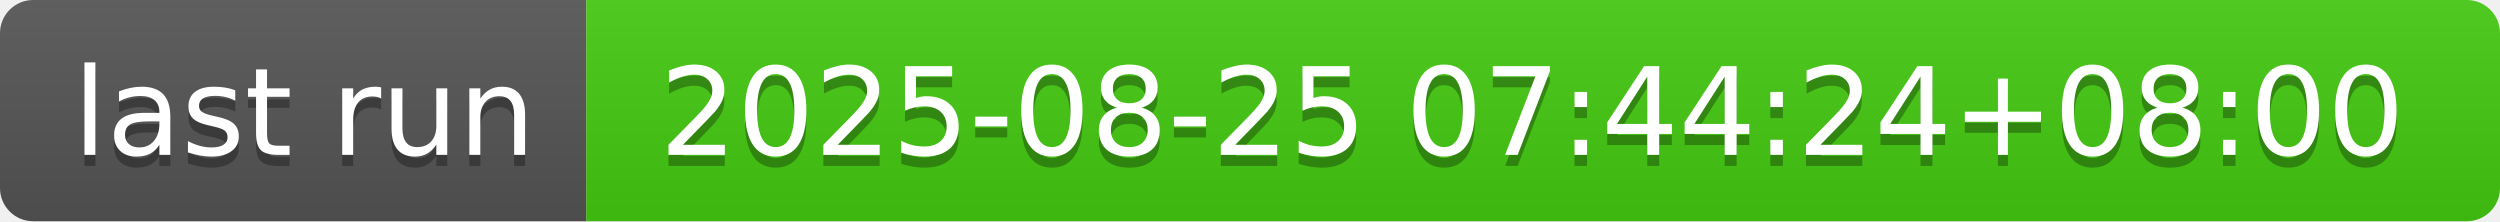
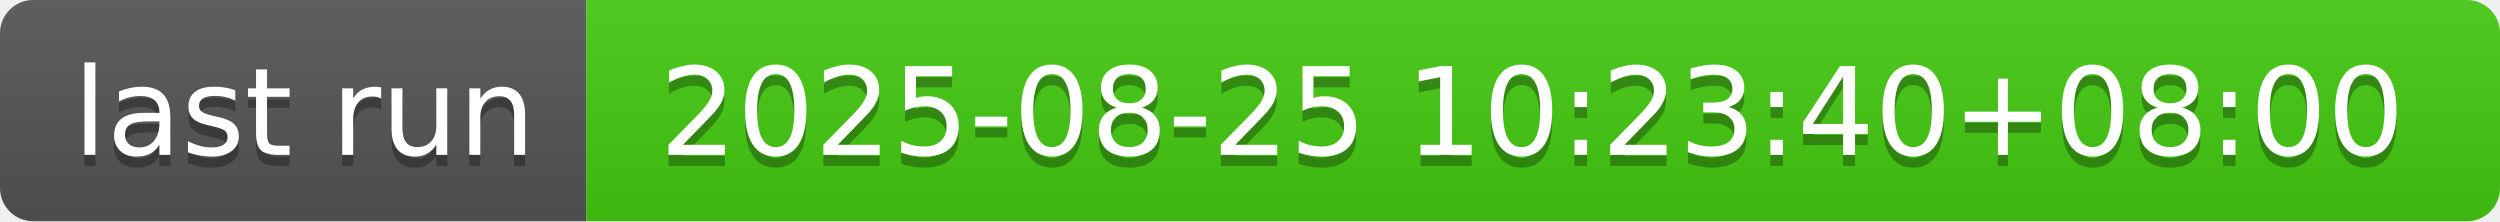
- <svg xmlns="http://www.w3.org/2000/svg" width="226" height="20" role="img" aria-label="last run: 2025-08-25 07:44:24+08:00">
+ <svg xmlns="http://www.w3.org/2000/svg" width="226" height="20" role="img" aria-label="last run: 2025-08-25 10:23:40+08:00">
  <linearGradient id="s" x2="0" y2="100%">
    <stop offset="0" stop-color="#bbb" stop-opacity=".1" />
    <stop offset="1" stop-opacity=".1" />
  </linearGradient>
  <clipPath id="r">
    <rect width="226" height="20" rx="3" fill="#fff" />
  </clipPath>
  <g clip-path="url(#r)">
    <rect width="53" height="20" fill="#555" />
    <rect x="53" width="173" height="20" fill="#4c1" />
    <rect width="226" height="20" fill="url(#s)" />
  </g>
  <g fill="#fff" text-anchor="middle" font-family="Verdana,Geneva,DejaVu Sans,sans-serif" text-rendering="geometricPrecision" font-size="110">
    <text aria-hidden="true" x="275" y="150" fill="#010101" fill-opacity=".3" transform="scale(.1)" textLength="430">last run</text>
    <text x="275" y="140" transform="scale(.1)" fill="#fff" textLength="430">last run</text>
-     <text aria-hidden="true" x="1385" y="150" fill="#010101" fill-opacity=".3" transform="scale(.1)" textLength="1630">2025-08-25 07:44:24+08:00</text>
-     <text x="1385" y="140" transform="scale(.1)" fill="#fff" textLength="1630">2025-08-25 07:44:24+08:00</text>
+     <text aria-hidden="true" x="1385" y="150" fill="#010101" fill-opacity=".3" transform="scale(.1)" textLength="1630">2025-08-25 10:23:40+08:00</text>
+     <text x="1385" y="140" transform="scale(.1)" fill="#fff" textLength="1630">2025-08-25 10:23:40+08:00</text>
  </g>
</svg>
